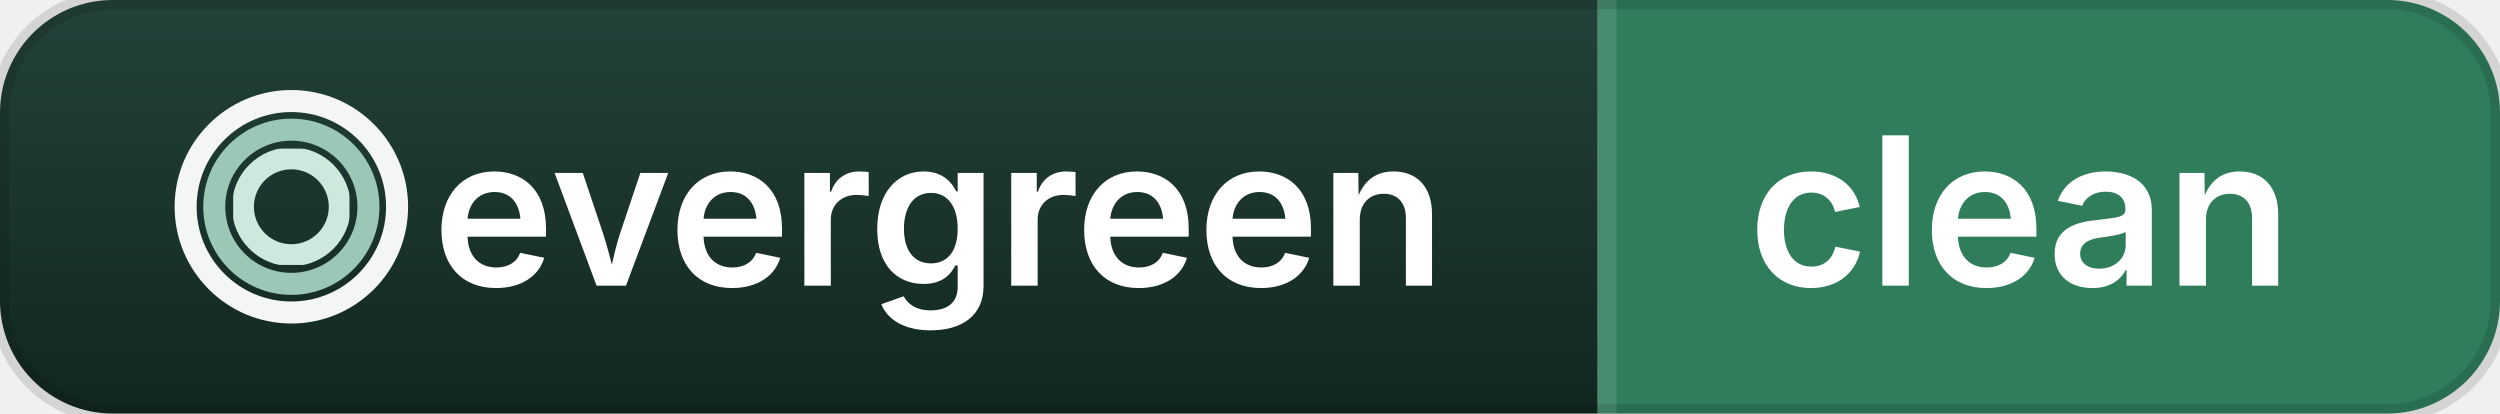
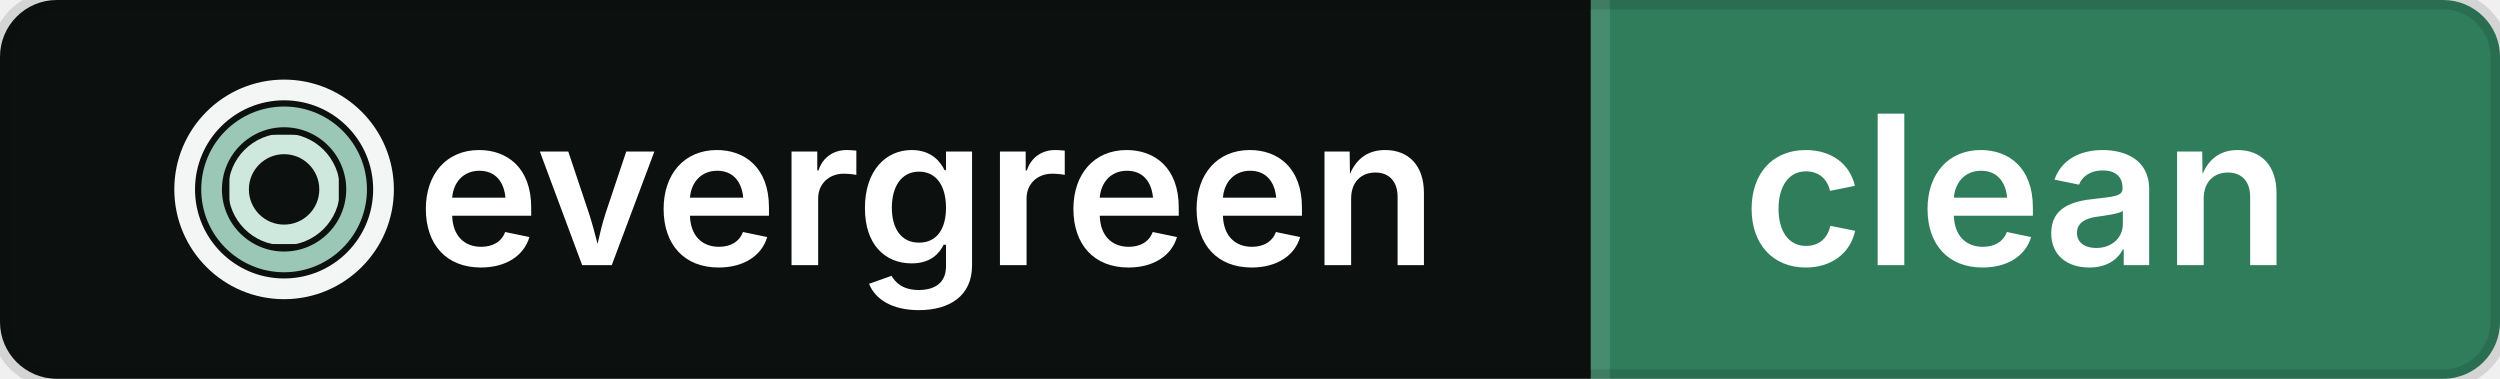
- <svg xmlns="http://www.w3.org/2000/svg" width="133" height="22" viewBox="0 0 133 22" role="img" aria-label="evergreen: clean">
-   <linearGradient id="g" x2="0" y2="1">
-     <stop offset="0" stop-color="#23423A" />
-     <stop offset="1" stop-color="#122620" />
-   </linearGradient>
+ <svg xmlns="http://www.w3.org/2000/svg" width="132" height="20" viewBox="0 0 132 20" role="img" aria-label="evergreen: clean">
  <clipPath id="r">
-     <rect width="133" height="22" rx="6" />
+     <rect width="132" height="20" rx="3" />
  </clipPath>
  <g clip-path="url(#r)">
-     <rect width="85" height="22" fill="url(#g)" />
-     <rect x="85" width="48" height="22" fill="#2F7D5B" />
-     <rect x="85" width="1" height="22" fill="#fff" opacity=".12" />
+     <rect width="84" height="20" fill="#0C1110" />
+     <rect x="84" width="48" height="20" fill="#2F7D5B" />
+     <rect x="84" width="1" height="20" fill="#fff" opacity=".12" />
  </g>
-   <rect width="133" height="22" rx="6" fill="none" stroke="#000" stroke-opacity=".12" />
-   <g transform="translate(8 3.5) scale(0.05859375)" fill="none" stroke-width="20">
+   <rect width="132" height="20" rx="3" fill="none" stroke="#000" stroke-opacity=".12" />
+   <g transform="translate(8 3) scale(0.0546875)" fill="none" stroke-width="20">
    <mask id="o">
      <rect width="256" height="256" fill="#fff" />
      <rect x="119" y="18" width="18" height="28" />
    </mask>
    <mask id="m">
      <rect width="256" height="256" fill="#fff" />
      <rect x="186" y="119" width="30" height="18" />
    </mask>
    <mask id="i">
      <rect width="256" height="256" fill="#fff" />
      <rect x="119" y="160" width="18" height="30" />
    </mask>
    <circle cx="128" cy="128" r="96" stroke="#F3F6F4" mask="url(#o)" />
    <circle cx="128" cy="128" r="70" stroke="#9AC7B6" mask="url(#m)" />
    <circle cx="128" cy="128" r="44" stroke="#CFE8DD" mask="url(#i)" />
  </g>
  <g fill="#fff" font-family="Inter,-apple-system,Segoe UI,Verdana,sans-serif" font-size="11" font-weight="600" text-rendering="geometricPrecision">
-     <text x="23" y="15.2" textLength="54" lengthAdjust="spacingAndGlyphs">evergreen</text>
-     <text x="93" y="15.2" textLength="32" lengthAdjust="spacingAndGlyphs">clean</text>
+     <text x="22" y="14" textLength="54" lengthAdjust="spacingAndGlyphs">evergreen</text>
+     <text x="92" y="14" textLength="32" lengthAdjust="spacingAndGlyphs">clean</text>
  </g>
</svg>
